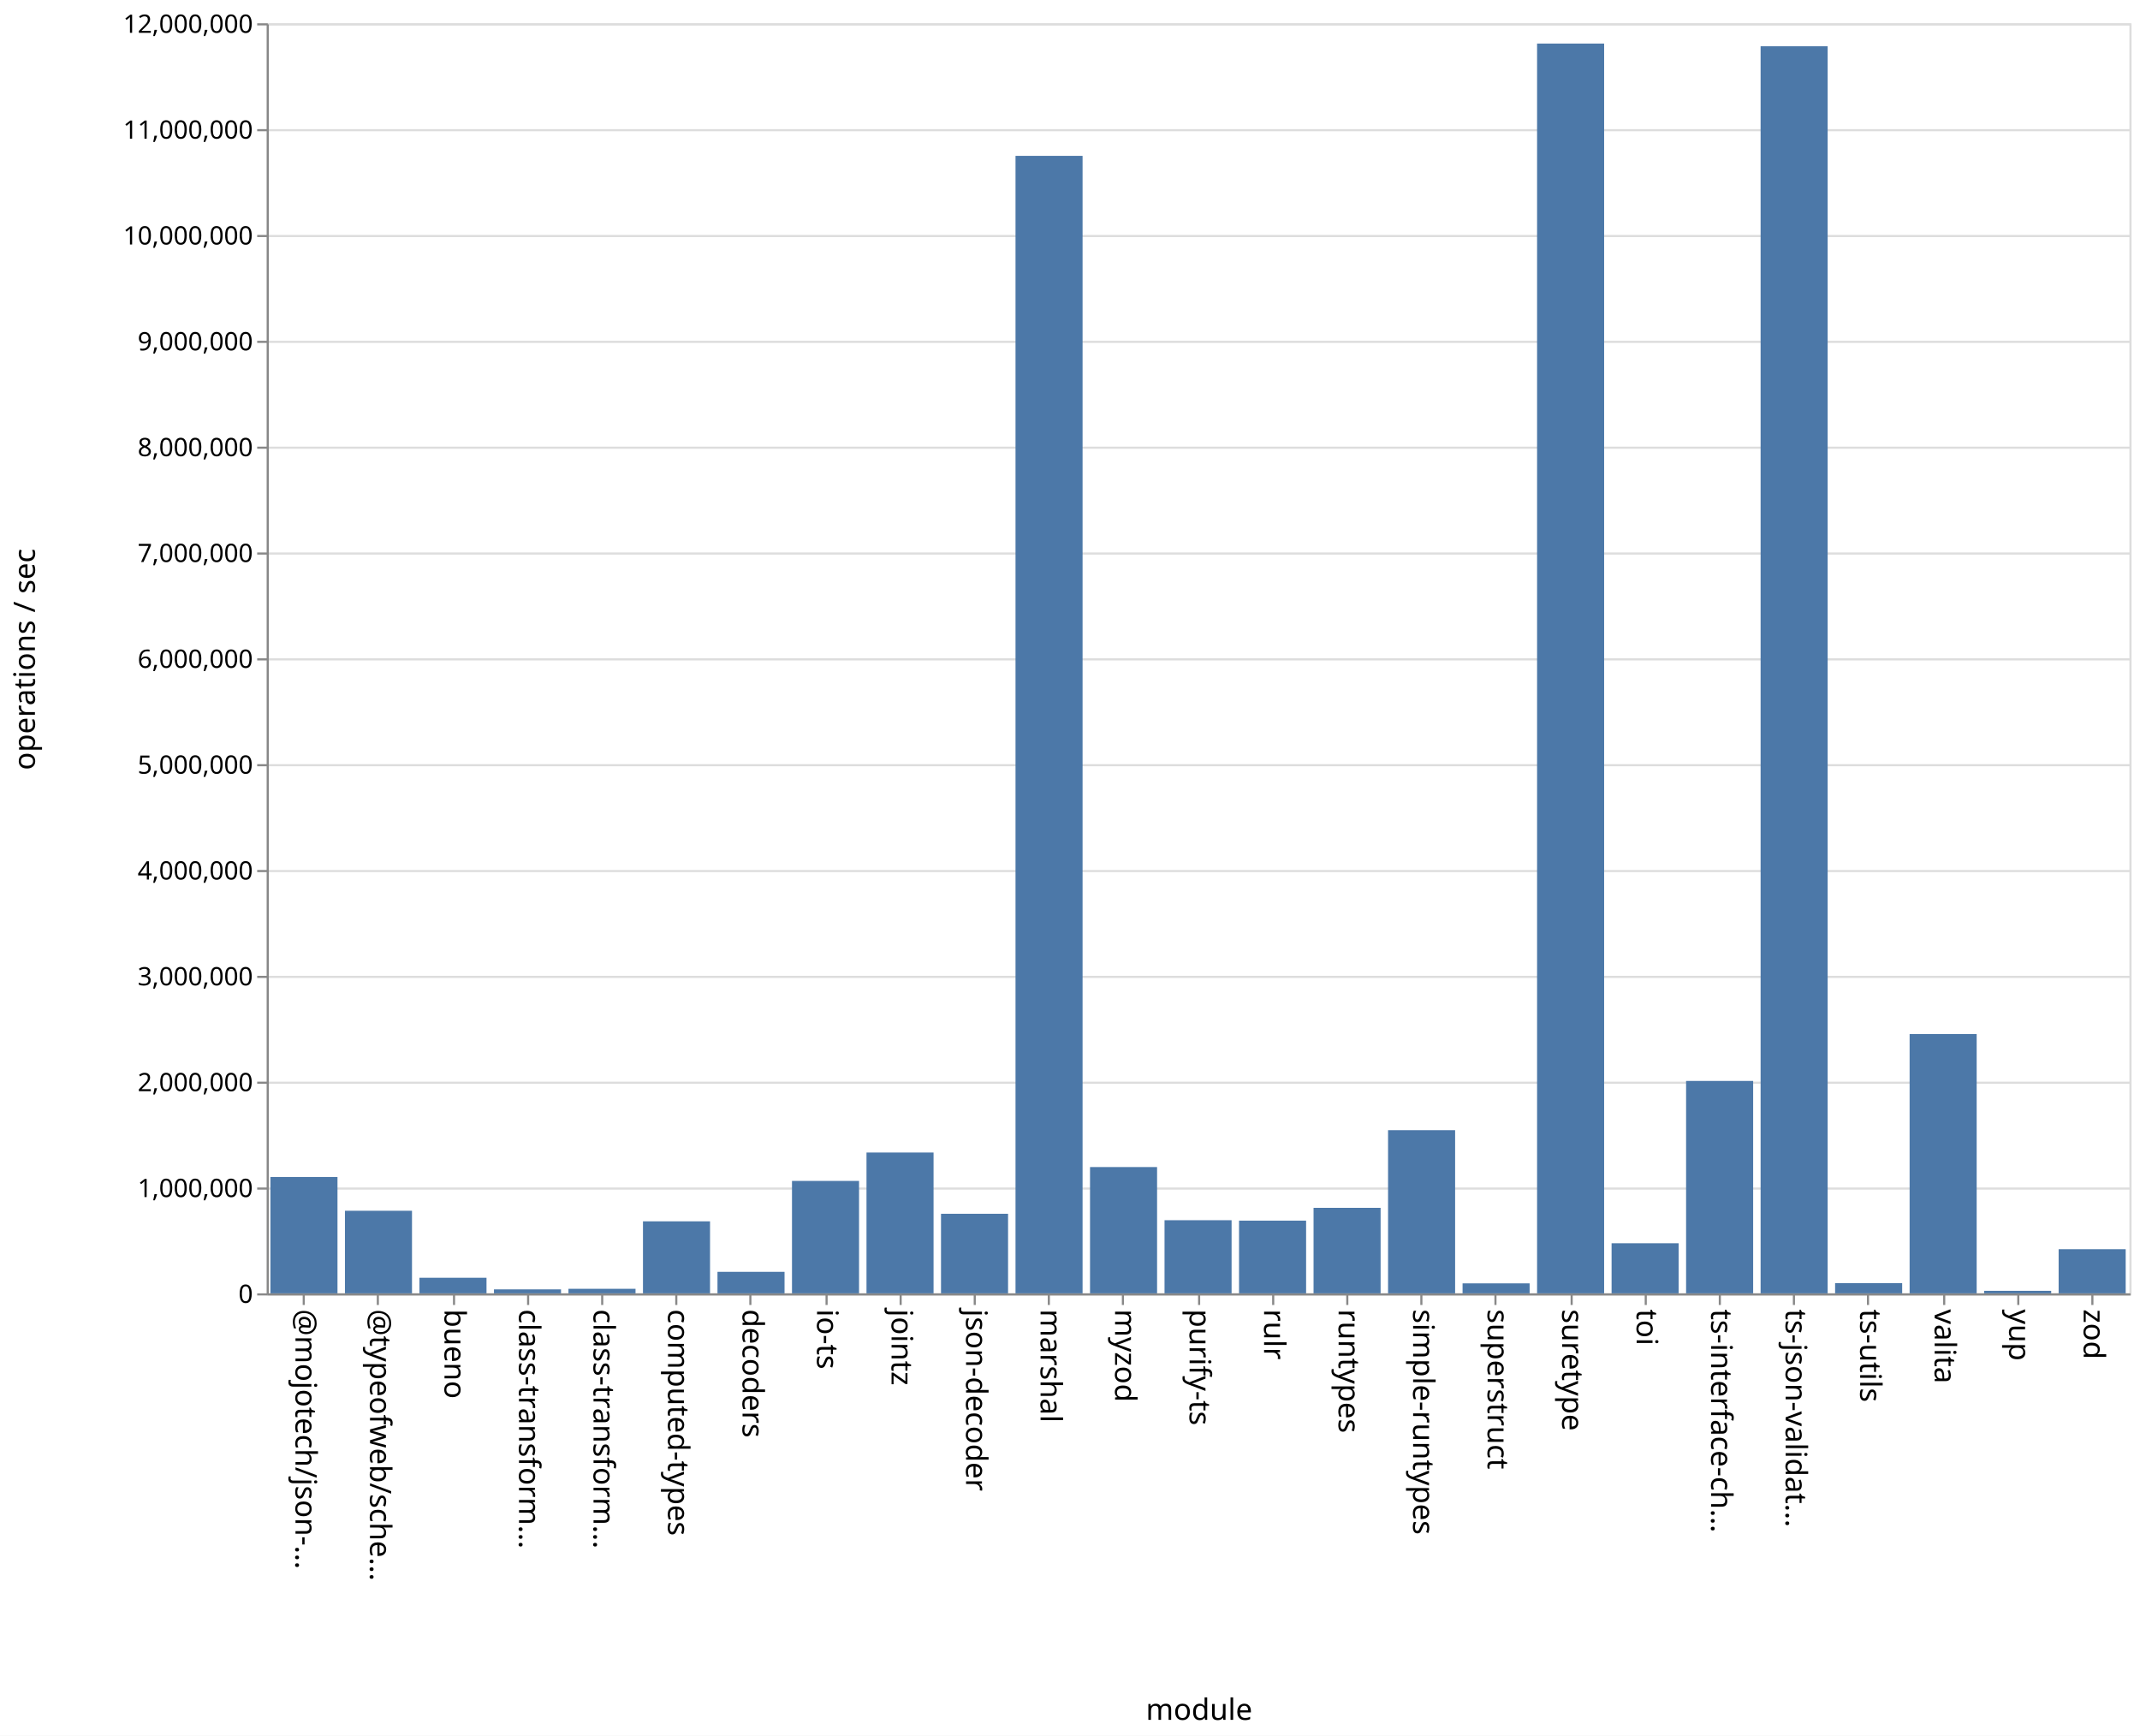
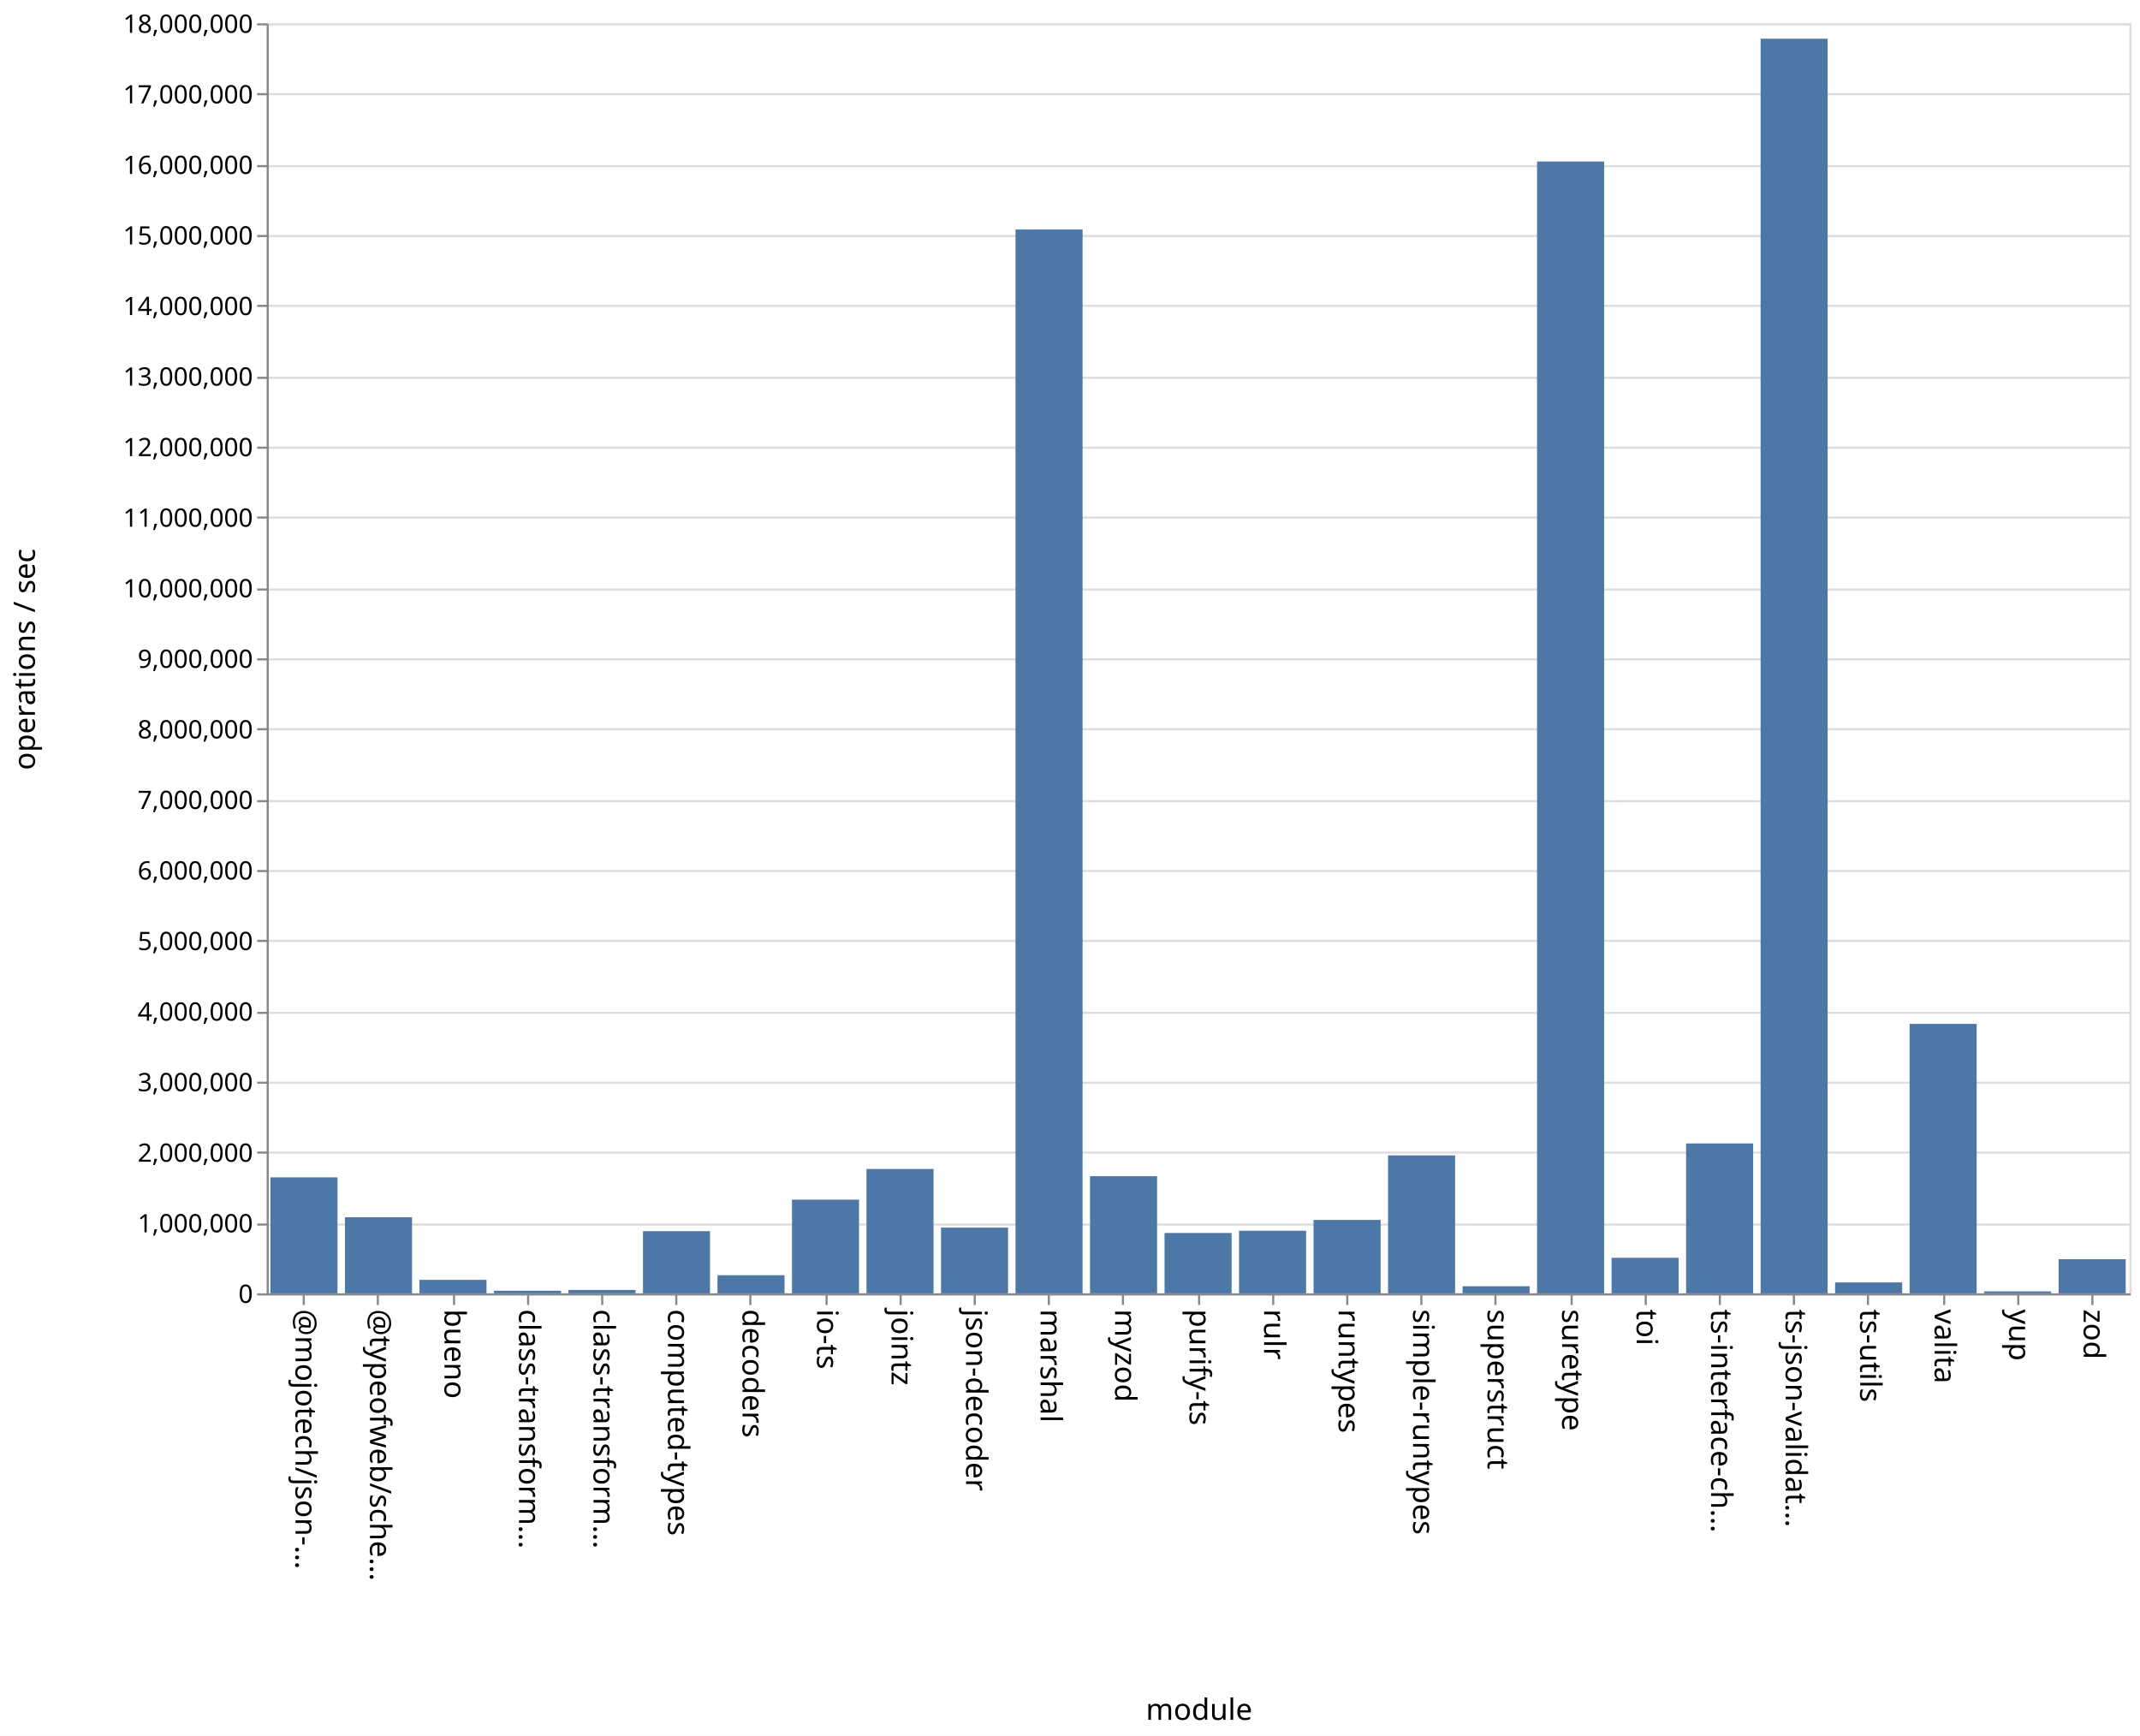
<svg xmlns="http://www.w3.org/2000/svg" class="marks" width="1011" height="820">
  <path fill="#fff" d="M0 0h1011v820H0z" />
  <g class="mark-group role-frame root" aria-roledescription="group mark container" fill="none" stroke-miterlimit="10">
    <path class="background" aria-hidden="true" d="M126.5 11.5h880v600h-880Z" stroke="#ddd" />
-     <g class="mark-group role-axis" aria-roledescription="axis" aria-label="Y-axis for a linear scale with values from 0 to 12,000,000">
+     <g class="mark-group role-axis" aria-roledescription="axis" aria-label="Y-axis for a linear scale with values from 0 to 18,000,000">
      <path class="background" aria-hidden="true" d="M126.5 11.5Z" pointer-events="none" />
      <g class="mark-rule role-axis-grid" pointer-events="none" stroke="#ddd">
-         <path d="M126.5 611.5h880M126.5 561.5h880M126.5 511.5h880M126.5 461.5h880M126.5 411.5h880M126.5 361.5h880M126.5 311.5h880M126.5 261.5h880M126.5 211.5h880M126.5 161.5h880M126.5 111.5h880M126.5 61.5h880M126.5 11.5h880" />
+         <path d="M126.5 611.5h880M126.5 578.5h880M126.5 544.5h880M126.5 511.5h880M126.5 478.5h880M126.5 444.5h880M126.5 411.5h880M126.5 378.5h880M126.5 344.5h880M126.5 311.5h880M126.5 278.5h880M126.5 244.5h880M126.5 211.5h880M126.5 178.5h880M126.5 144.5h880M126.5 111.5h880M126.5 78.5h880M126.5 44.5h880M126.5 11.5h880" />
      </g>
    </g>
    <g pointer-events="none" class="mark-group role-axis" aria-roledescription="axis" aria-label="X-axis titled 'module' for a discrete scale with 25 values: @mojotech/json-type-validation, @typeofweb/schema, bueno, class-transformer-validator-async, class-transformer-validator-sync, ending with zod">
      <path class="background" aria-hidden="true" d="M126.5 611.5Z" />
      <g class="mark-rule role-axis-tick" stroke="#888">
        <path d="M143.5 611.5v5M178.5 611.5v5M214.5 611.5v5M249.5 611.5v5M284.5 611.5v5M319.5 611.5v5M354.5 611.5v5M390.5 611.5v5M425.5 611.5v5M460.5 611.5v5M495.5 611.5v5M530.5 611.5v5M566.5 611.5v5M601.5 611.5v5M636.5 611.5v5M671.5 611.5v5M706.5 611.5v5M742.5 611.5v5M777.5 611.5v5M812.5 611.5v5M847.5 611.5v5M882.5 611.5v5M918.5 611.5v5M953.5 611.5v5M988.5 611.5v5" />
      </g>
      <g class="mark-text role-axis-label" font-family="sans-serif" font-size="14" fill="#000">
        <text transform="rotate(90 -239.45 379.05)">@mojotech/json-…</text>
        <text transform="rotate(90 -221.85 396.65)">@typeofweb/sche…</text>
        <text transform="rotate(90 -204.25 414.25)">bueno</text>
        <text transform="rotate(90 -186.65 431.85)">class-transform…</text>
        <text transform="rotate(90 -169.05 449.45)">class-transform…</text>
        <text transform="rotate(90 -151.45 467.05)">computed-types</text>
        <text transform="rotate(90 -133.85 484.65)">decoders</text>
        <text transform="rotate(90 -116.25 502.25)">io-ts</text>
        <text transform="rotate(90 -98.65 519.85)">jointz</text>
        <text transform="rotate(90 -81.05 537.45)">json-decoder</text>
        <text transform="rotate(90 -63.45 555.05)">marshal</text>
        <text transform="rotate(90 -45.85 572.65)">myzod</text>
        <text transform="rotate(90 -28.25 590.25)">purify-ts</text>
        <text transform="rotate(90 -10.65 607.85)">rulr</text>
        <text transform="rotate(90 6.95 625.45)">runtypes</text>
        <text transform="rotate(90 24.55 643.05)">simple-runtypes</text>
        <text transform="rotate(90 42.15 660.65)">superstruct</text>
        <text transform="rotate(90 59.75 678.25)">suretype</text>
        <text transform="rotate(90 77.35 695.85)">toi</text>
        <text transform="rotate(90 94.95 713.45)">ts-interface-ch…</text>
        <text transform="rotate(90 112.55 731.05)">ts-json-validat…</text>
        <text transform="rotate(90 130.15 748.65)">ts-utils</text>
        <text transform="rotate(90 147.75 766.25)">valita</text>
        <text transform="rotate(90 165.35 783.85)">yup</text>
        <text transform="rotate(90 182.95 801.45)">zod</text>
      </g>
      <path stroke="#888" d="M126.5 611.5h880" class="mark-rule role-axis-domain" />
      <text text-anchor="middle" transform="translate(566.5 812.5)" font-family="sans-serif" font-size="14" fill="#000" class="mark-text role-axis-title">module</text>
    </g>
-     <g pointer-events="none" class="mark-group role-axis" aria-roledescription="axis" aria-label="Y-axis titled 'operations / sec' for a linear scale with values from 0 to 12,000,000">
+     <g pointer-events="none" class="mark-group role-axis" aria-roledescription="axis" aria-label="Y-axis titled 'operations / sec' for a linear scale with values from 0 to 18,000,000">
      <path class="background" aria-hidden="true" d="M126.5 11.5Z" />
      <g class="mark-rule role-axis-tick" stroke="#888">
-         <path d="M126.5 611.5h-5M126.5 561.5h-5M126.5 511.5h-5M126.5 461.5h-5M126.5 411.5h-5M126.5 361.5h-5M126.5 311.5h-5M126.5 261.5h-5M126.5 211.5h-5M126.5 161.5h-5M126.5 111.5h-5M126.5 61.5h-5M126.5 11.5h-5" />
+         <path d="M126.5 611.5h-5M126.5 578.5h-5M126.5 544.5h-5M126.5 511.5h-5M126.5 478.5h-5M126.5 444.5h-5M126.5 411.5h-5M126.5 378.5h-5M126.5 344.5h-5M126.5 311.5h-5M126.5 278.5h-5M126.5 244.5h-5M126.5 211.5h-5M126.5 178.5h-5M126.5 144.5h-5M126.5 111.5h-5M126.5 78.5h-5M126.5 44.5h-5M126.5 11.5h-5" />
      </g>
      <g class="mark-text role-axis-label" text-anchor="end" font-family="sans-serif" font-size="12" fill="#000">
        <text transform="translate(119.5 615.5)">0</text>
-         <text transform="translate(119.5 565.5)">1,000,000</text>
-         <text transform="translate(119.5 515.5)">2,000,000</text>
-         <text transform="translate(119.5 465.5)">3,000,000</text>
-         <text transform="translate(119.5 415.5)">4,000,000</text>
-         <text transform="translate(119.5 365.5)">5,000,000</text>
-         <text transform="translate(119.5 315.5)">6,000,000</text>
-         <text transform="translate(119.5 265.5)">7,000,000</text>
-         <text transform="translate(119.5 215.5)">8,000,000</text>
-         <text transform="translate(119.5 165.5)">9,000,000</text>
-         <text transform="translate(119.5 115.5)">10,000,000</text>
-         <text transform="translate(119.5 65.5)">11,000,000</text>
-         <text transform="translate(119.5 15.5)">12,000,000</text>
+         <text transform="translate(119.5 582.167)">1,000,000</text>
+         <text transform="translate(119.5 548.833)">2,000,000</text>
+         <text transform="translate(119.5 515.5)">3,000,000</text>
+         <text transform="translate(119.5 482.167)">4,000,000</text>
+         <text transform="translate(119.5 448.833)">5,000,000</text>
+         <text transform="translate(119.5 415.5)">6,000,000</text>
+         <text transform="translate(119.5 382.167)">7,000,000</text>
+         <text transform="translate(119.5 348.833)">8,000,000</text>
+         <text transform="translate(119.5 315.5)">9,000,000</text>
+         <text transform="translate(119.5 282.167)">10,000,000</text>
+         <text transform="translate(119.5 248.833)">11,000,000</text>
+         <text transform="translate(119.5 215.5)">12,000,000</text>
+         <text transform="translate(119.5 182.167)">13,000,000</text>
+         <text transform="translate(119.5 148.833)">14,000,000</text>
+         <text transform="translate(119.5 115.5)">15,000,000</text>
+         <text transform="translate(119.5 82.167)">16,000,000</text>
+         <text transform="translate(119.5 48.833)">17,000,000</text>
+         <text transform="translate(119.5 15.5)">18,000,000</text>
      </g>
      <path stroke="#888" d="M126.5 611.5v-600" class="mark-rule role-axis-domain" />
      <text text-anchor="middle" transform="rotate(-90 164 147.5)" font-family="sans-serif" font-size="14" fill="#000" class="mark-text role-axis-title">operations / sec</text>
    </g>
    <g class="mark-rect role-mark marks" aria-roledescription="rect mark container" fill="#4c78a8">
-       <path d="M198.16 603.638h31.68V611h-31.68ZM233.36 609.126h31.68V611h-31.68ZM268.56 608.855h31.68V611h-31.68ZM303.76 576.983h31.68V611h-31.68ZM338.96 600.835h31.68V611h-31.68ZM374.16 557.89h31.68V611h-31.68ZM409.36 544.477h31.68V611h-31.68ZM444.56 573.415h31.68V611h-31.68ZM479.76 73.63h31.68V611h-31.68ZM127.76 556.029h31.68V611h-31.68ZM514.96 551.341h31.68V611h-31.68ZM550.16 576.455h31.68V611h-31.68ZM585.36 576.652h31.68V611h-31.68ZM620.56 570.61h31.68V611h-31.68ZM655.76 533.916h31.68V611h-31.68ZM690.96 606.286h31.68V611h-31.68ZM726.16 20.577h31.68V611h-31.68ZM761.36 587.335h31.68V611h-31.68ZM796.56 510.656h31.68V611h-31.68ZM831.76 21.858h31.68V611h-31.68ZM866.96 606.188h31.68V611h-31.68ZM162.96 571.987h31.68V611h-31.68ZM902.16 488.513h31.68V611h-31.68ZM937.36 609.81h31.68V611h-31.68ZM972.56 590.142h31.68V611h-31.68Z" />
+       <path d="M198.16 604.63h31.68V611h-31.68ZM233.36 609.772h31.68V611h-31.68ZM268.56 609.407h31.68V611h-31.68ZM303.76 581.62h31.68V611h-31.68ZM338.96 602.444h31.68V611h-31.68ZM374.16 566.738h31.68V611h-31.68ZM409.36 552.245h31.68V611h-31.68ZM444.56 579.951h31.68V611h-31.68ZM479.76 108.424h31.68V611h-31.68ZM127.76 556.206h31.68V611h-31.68ZM514.96 555.666h31.68V611h-31.68ZM550.16 582.489h31.68V611h-31.68ZM585.36 581.434h31.68V611h-31.68ZM620.56 576.298h31.68V611h-31.68ZM655.76 545.824h31.68V611h-31.68ZM690.96 607.652h31.68V611h-31.68ZM726.16 76.295h31.68V611h-31.68ZM761.36 594.204h31.68V611h-31.68ZM796.56 540.189h31.68V611h-31.68ZM831.76 18.292h31.68V611h-31.68ZM866.96 605.846h31.68V611h-31.68ZM162.96 575.052h31.68V611h-31.68ZM902.16 483.71h31.68V611h-31.68ZM937.36 610.086h31.68V611h-31.68ZM972.56 594.884h31.68V611h-31.68Z" />
    </g>
  </g>
</svg>
